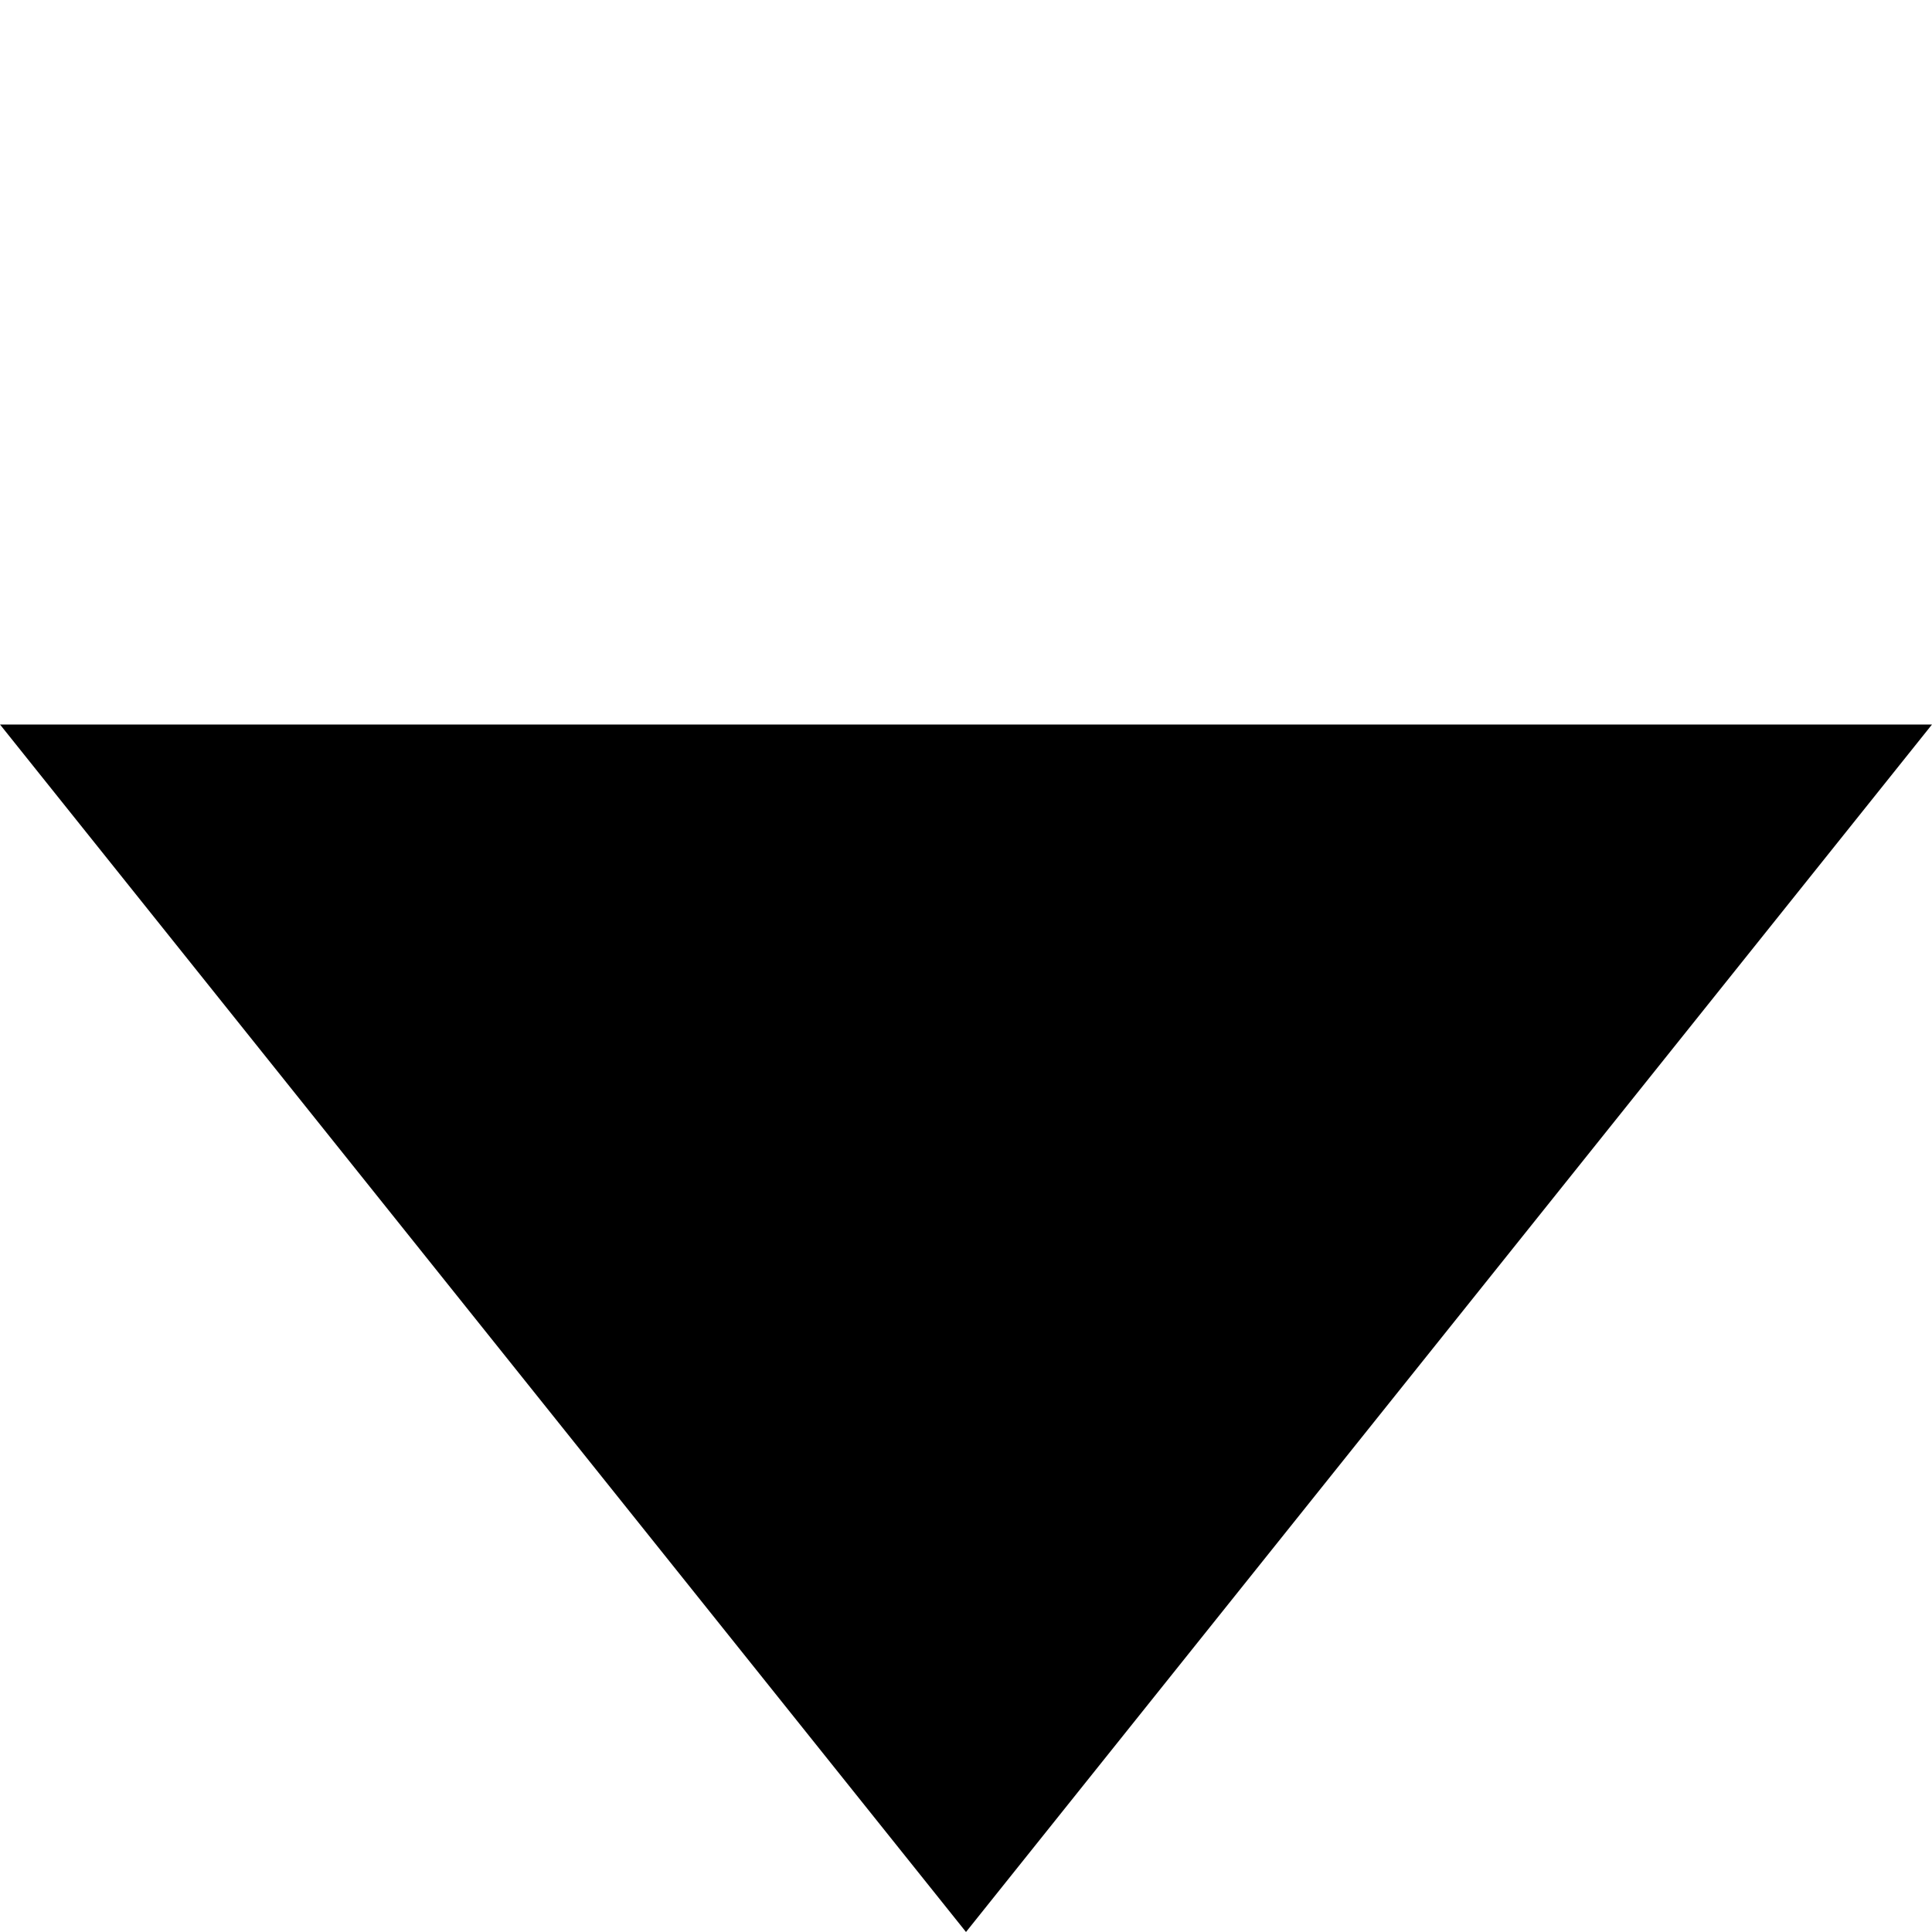
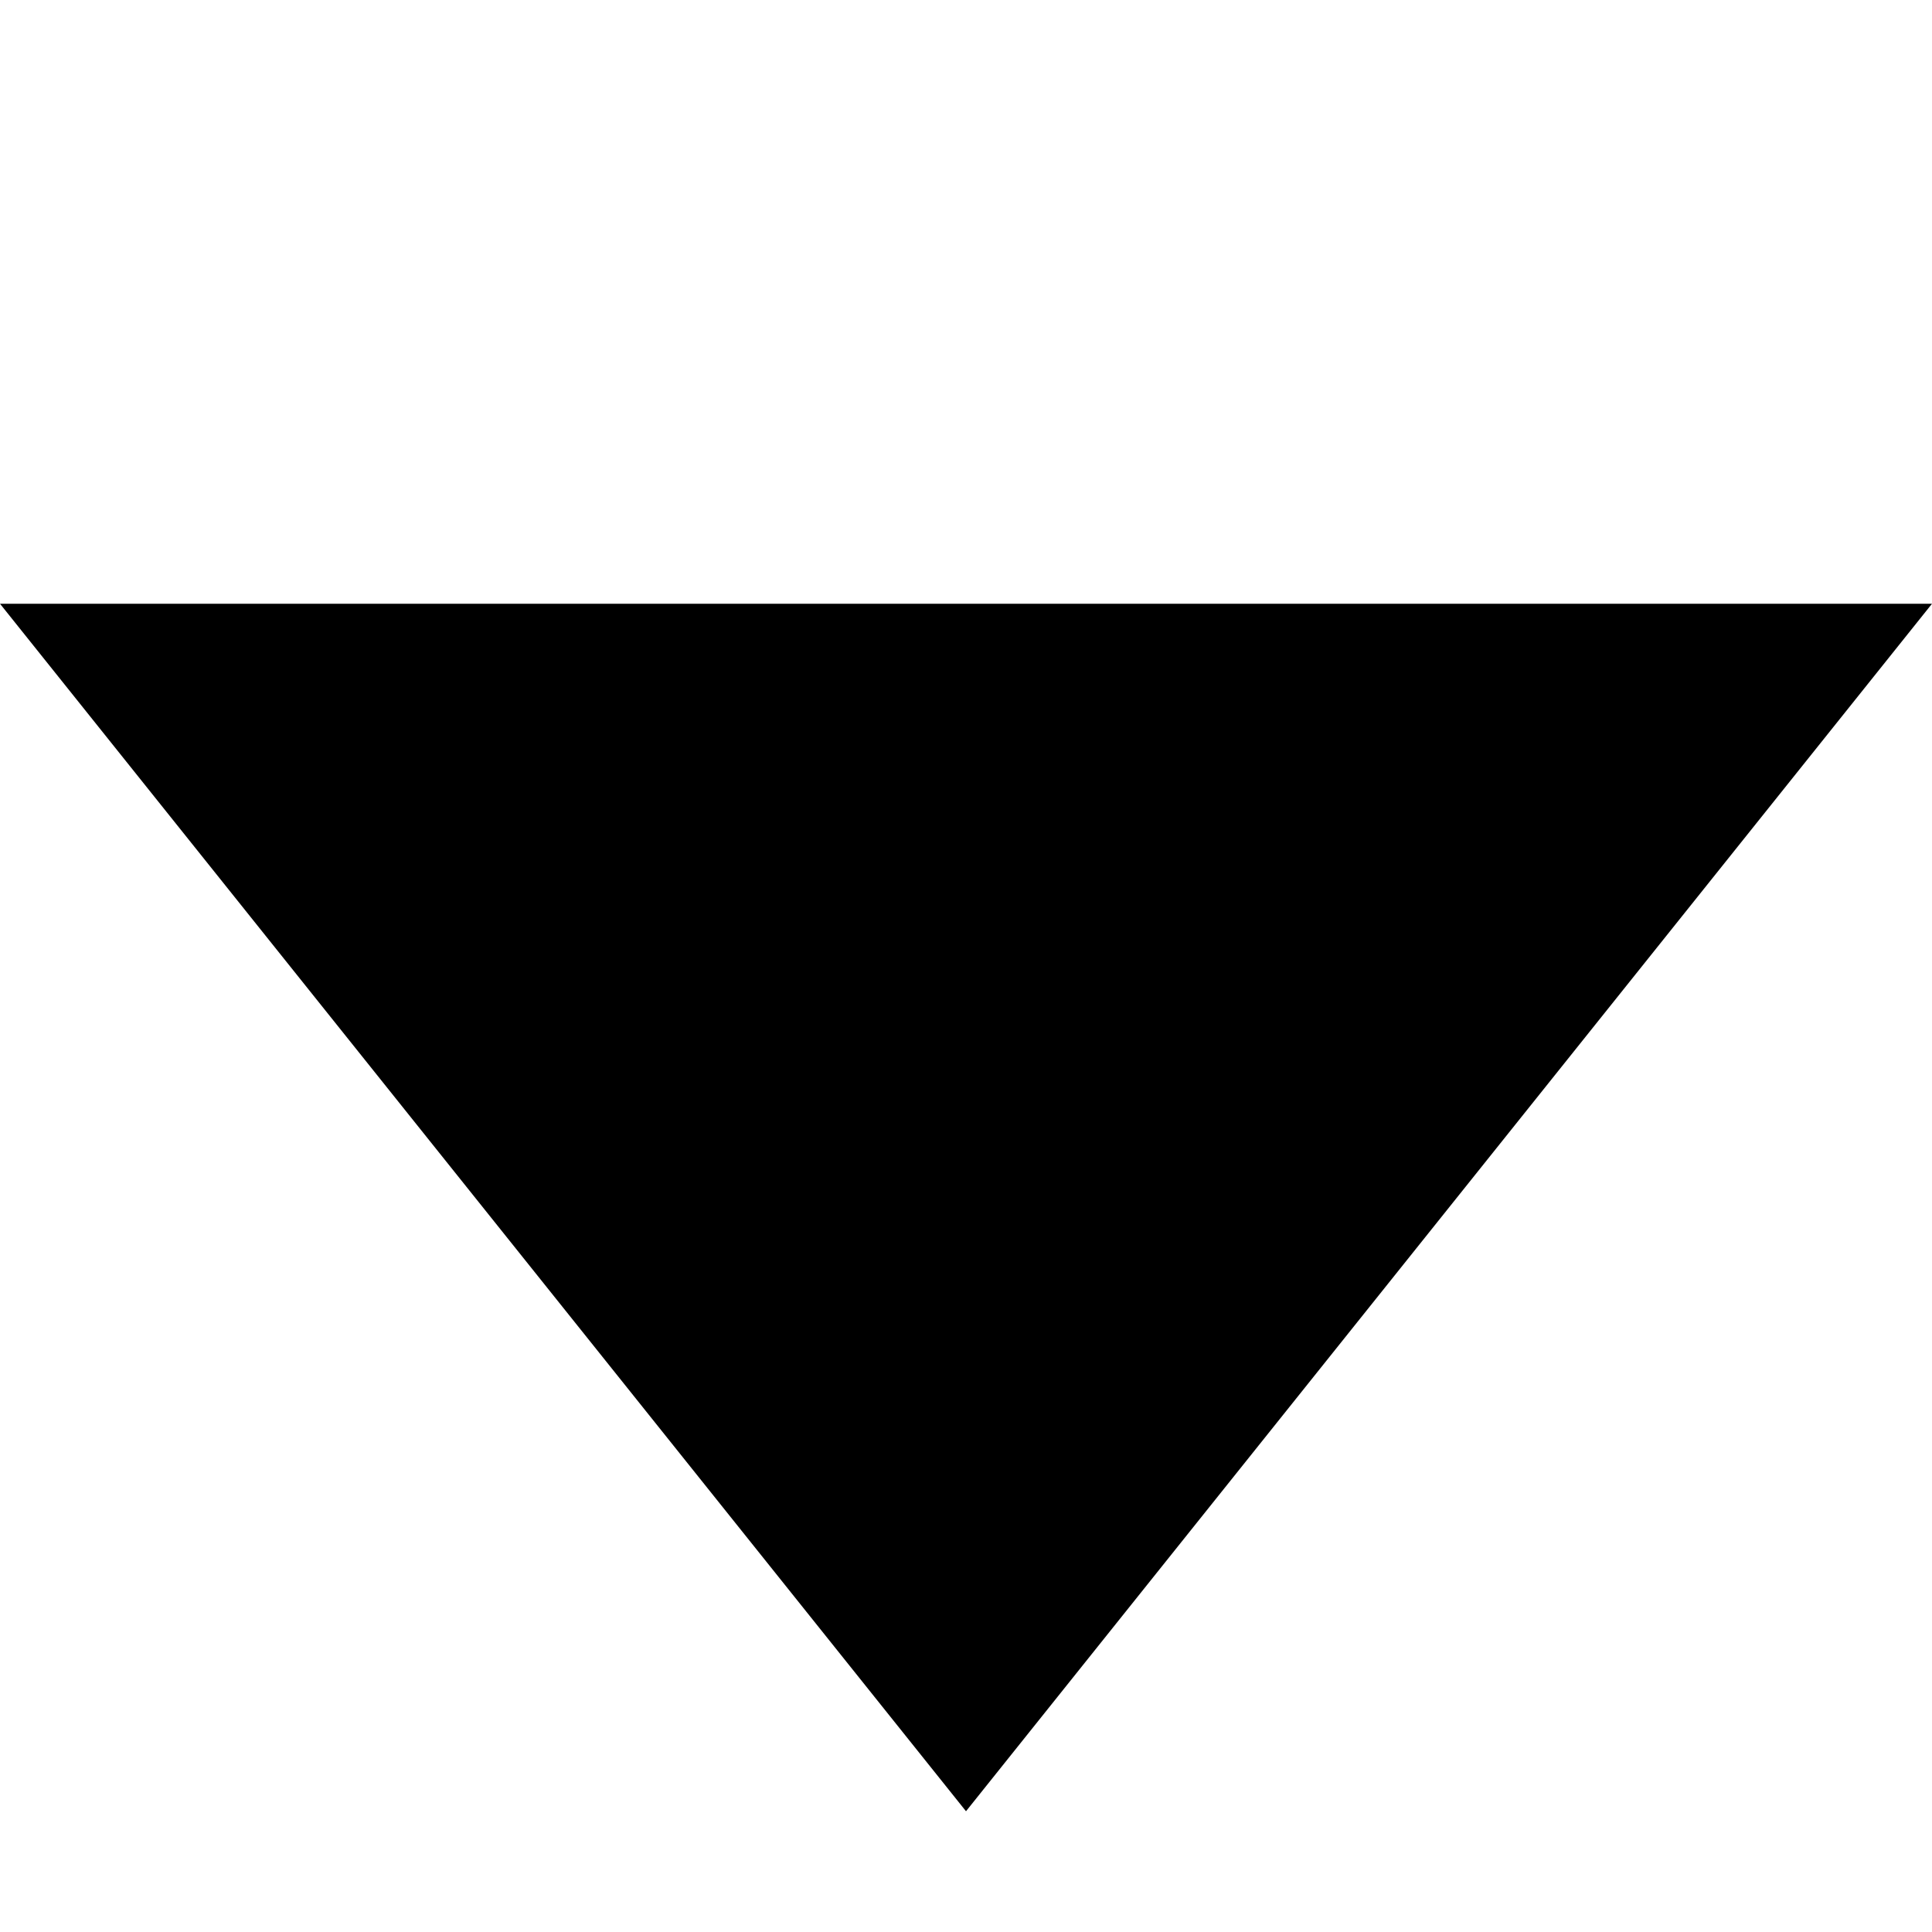
<svg xmlns="http://www.w3.org/2000/svg" version="1.1" height="16" width="16">
-   <path d="m 0,6 h 16 l -8,10 z" />
+   <path d="m 0,5 h 16 l -8,10 z" />
</svg>
